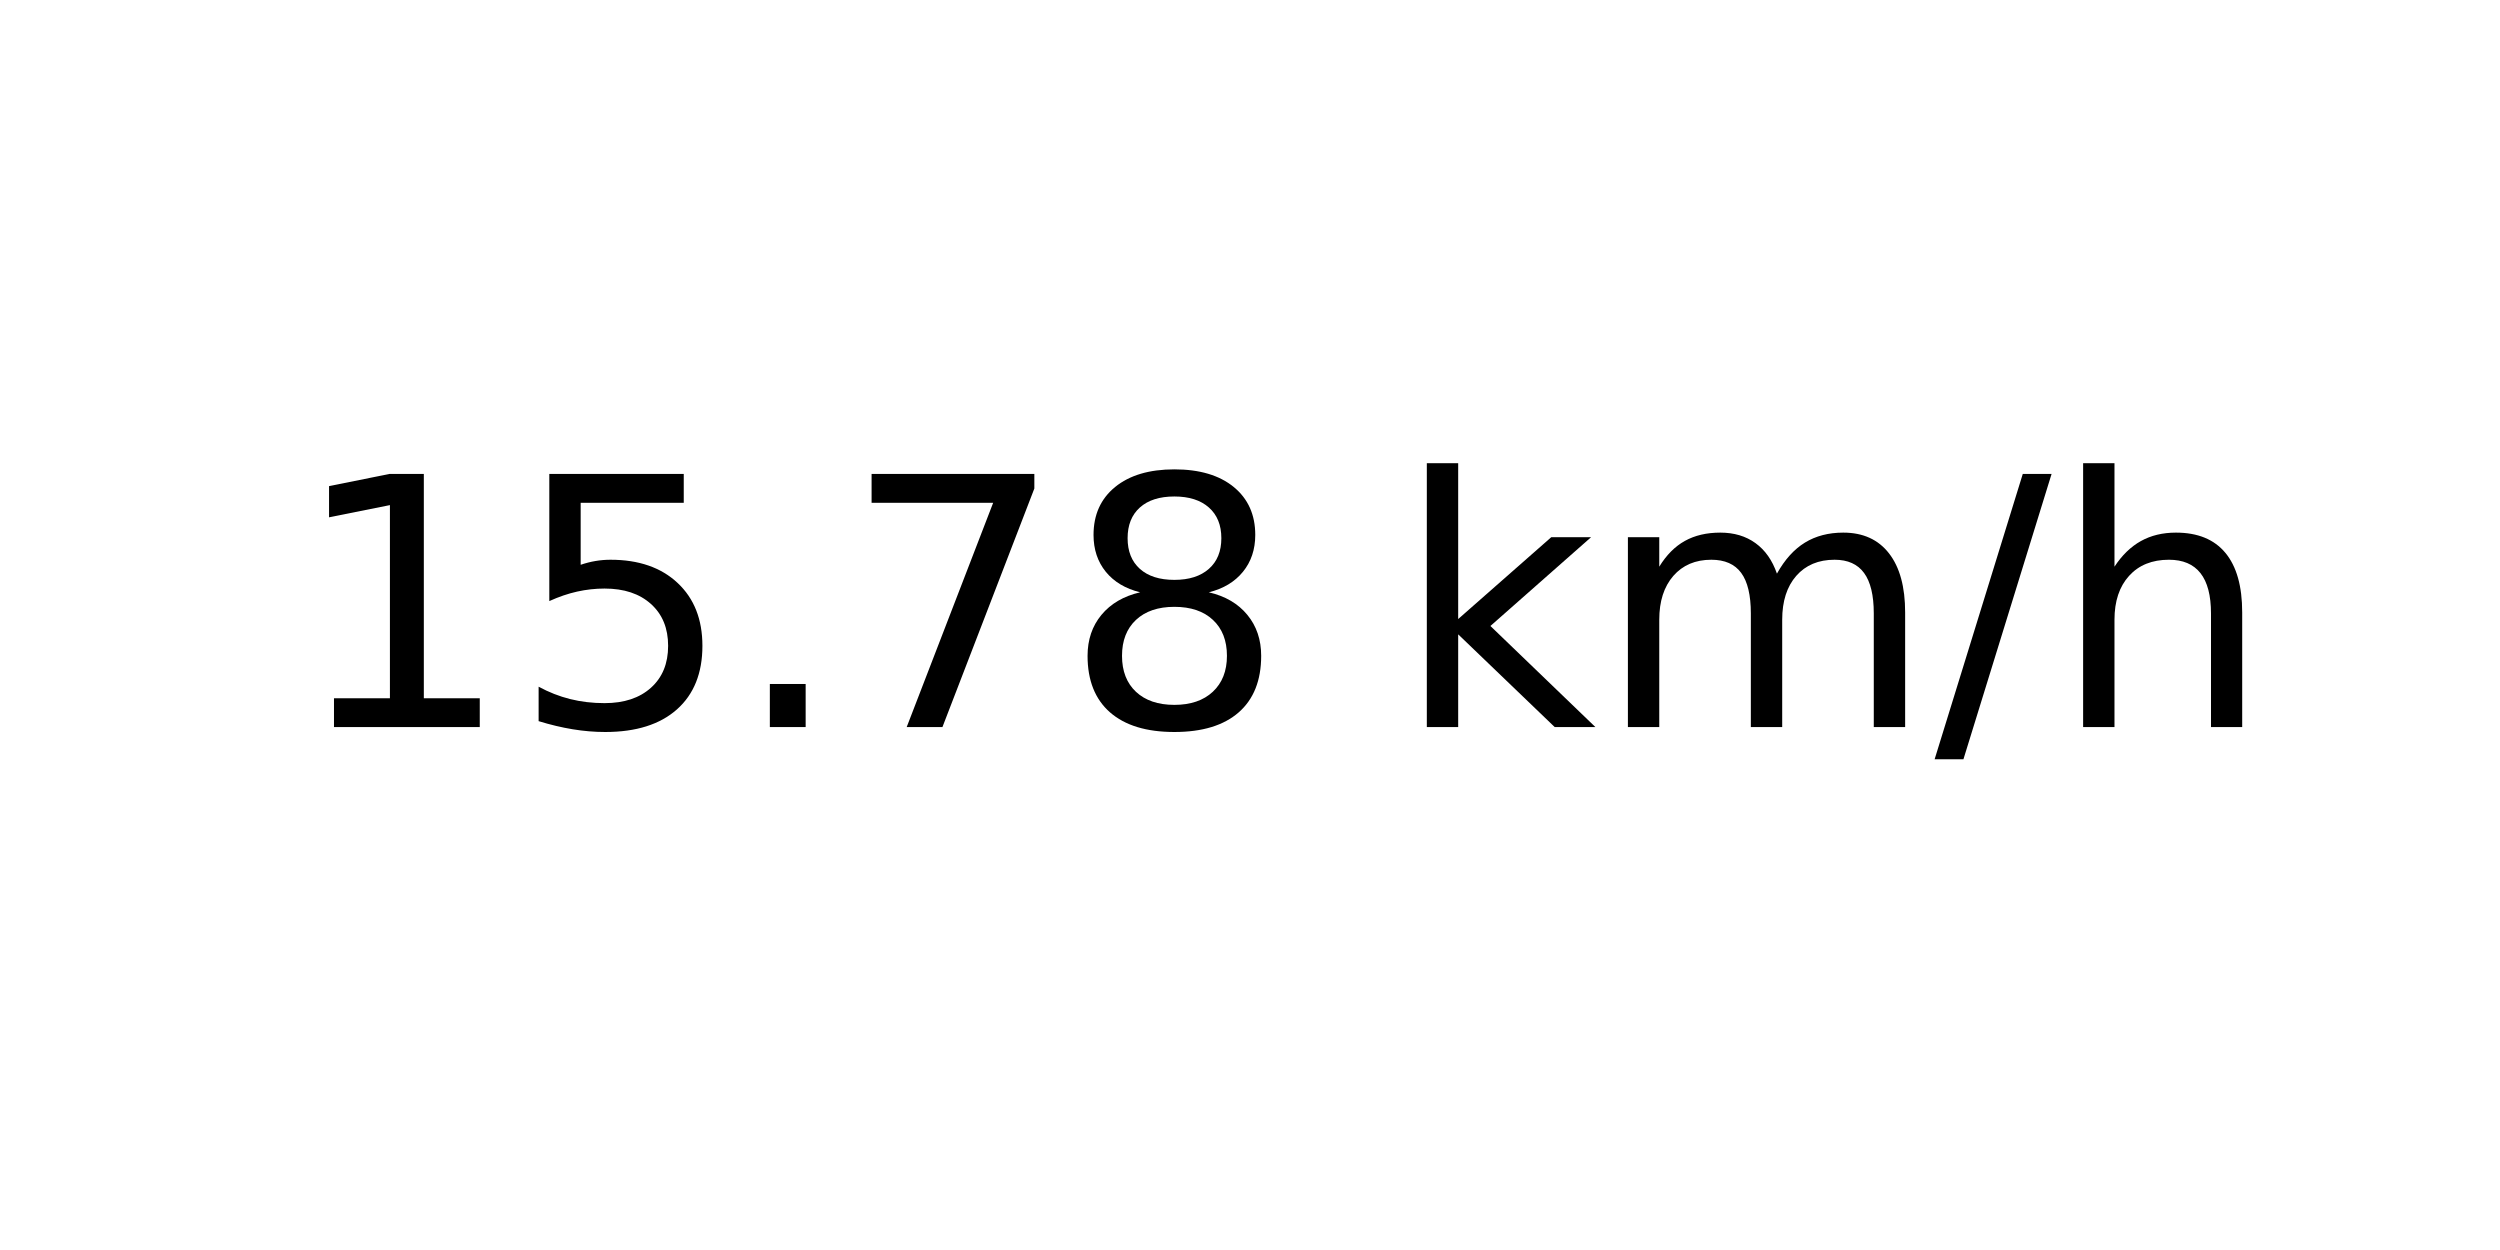
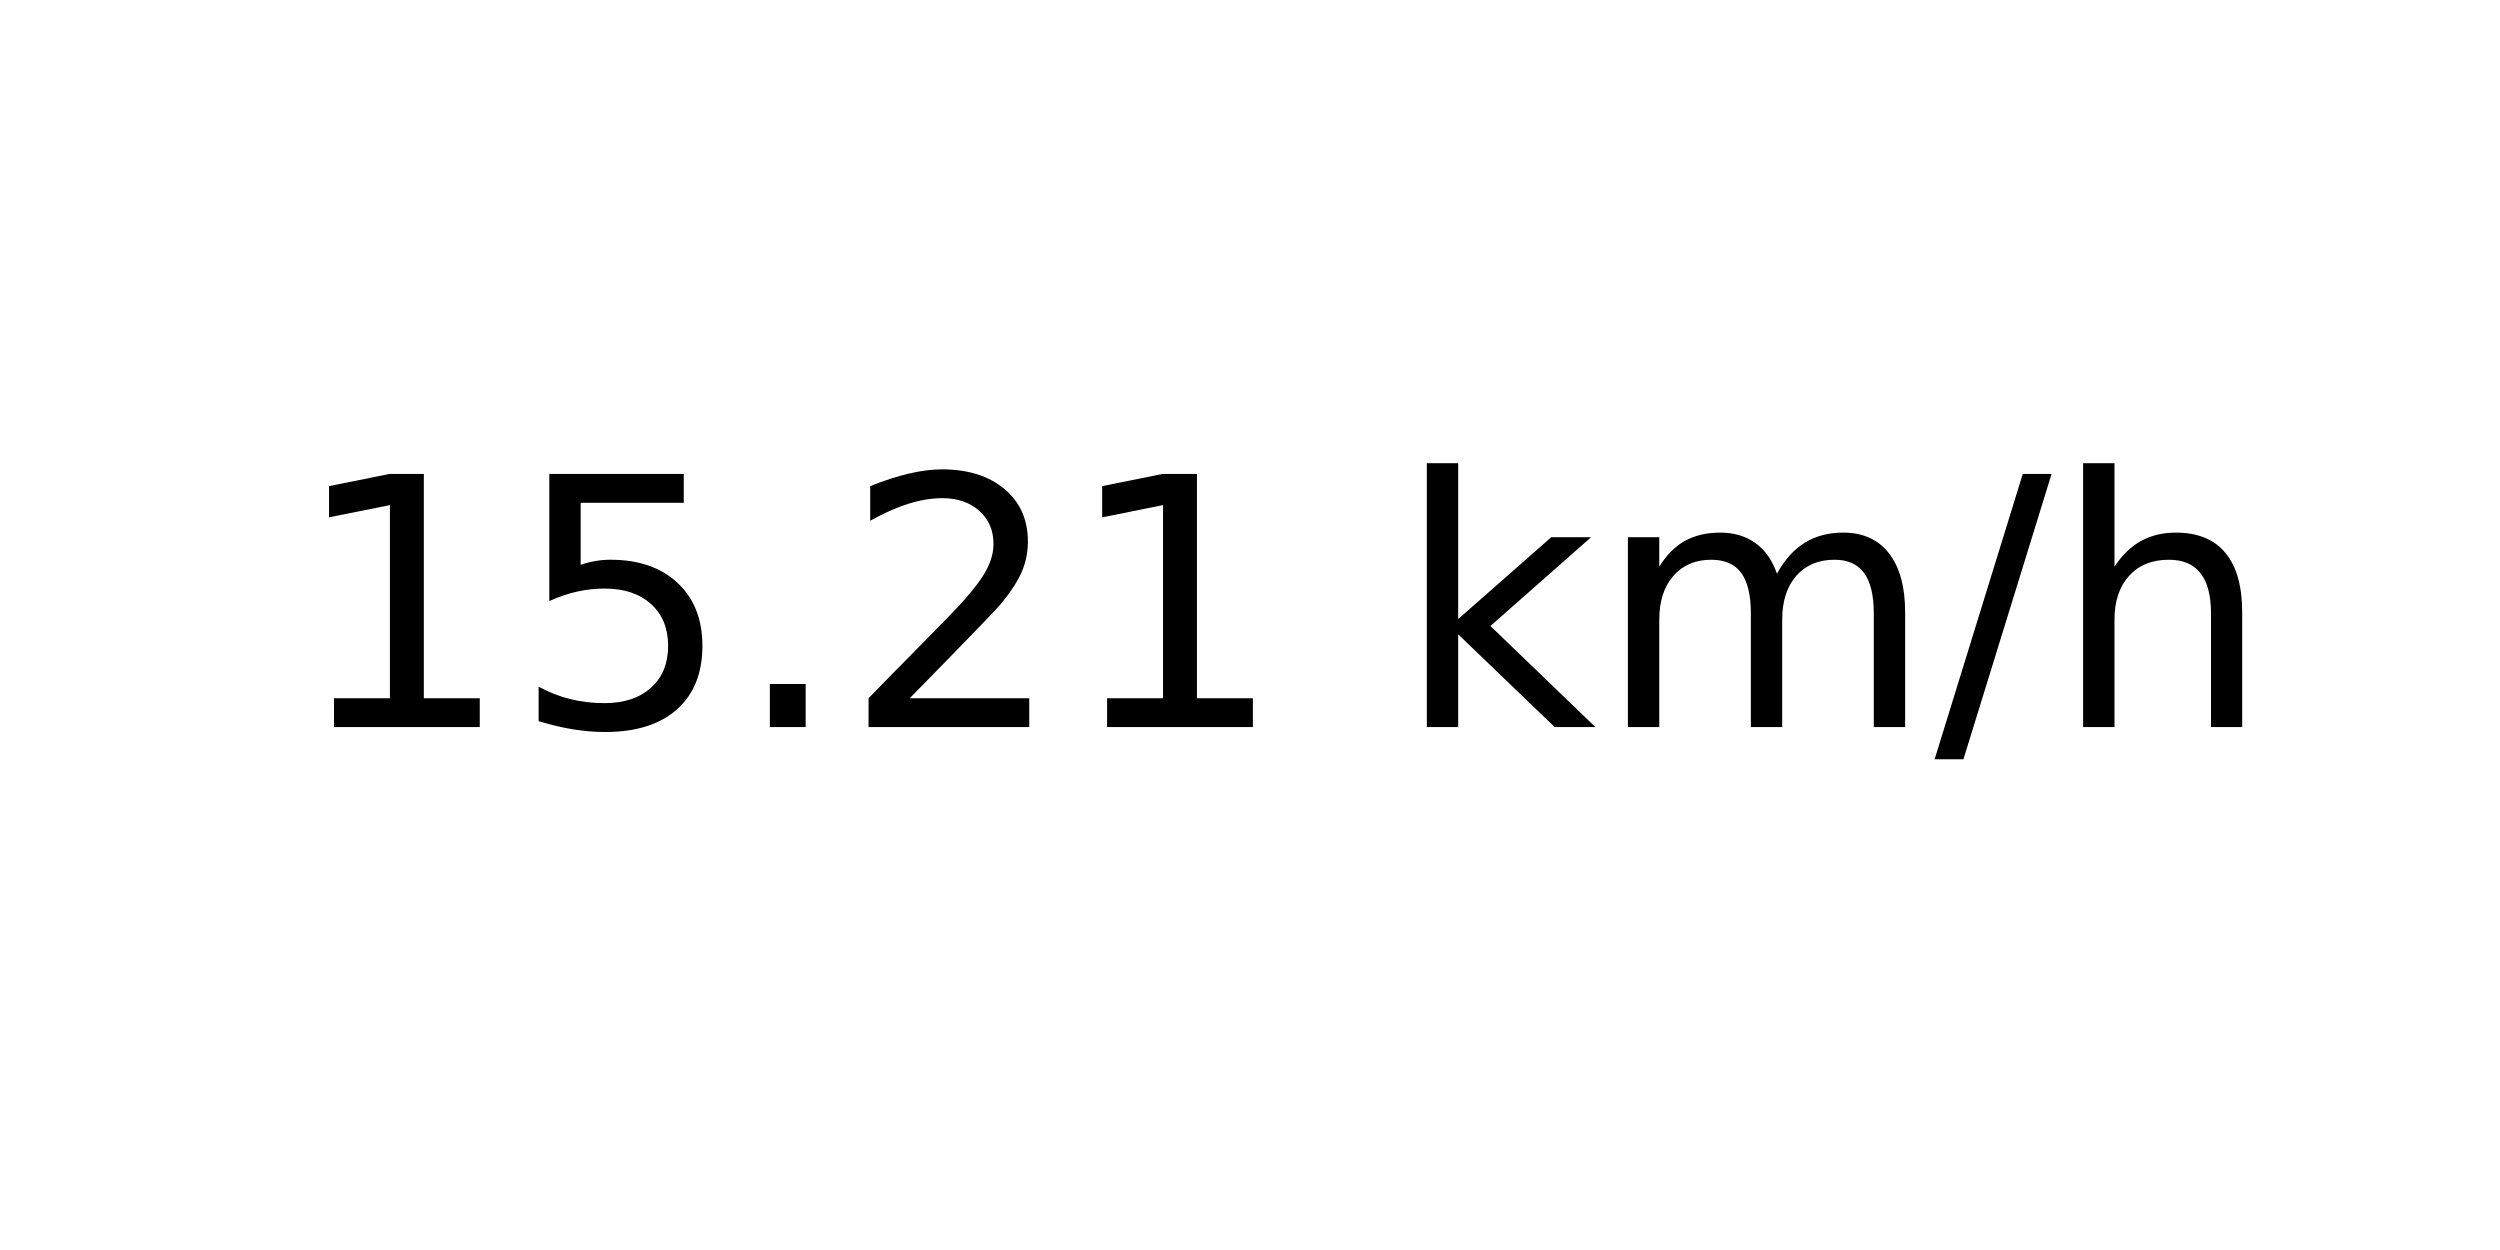
<svg xmlns="http://www.w3.org/2000/svg" xmlns:xlink="http://www.w3.org/1999/xlink" width="72pt" height="36pt" viewBox="0 0 72 36" version="1.1">
  <defs>
    <style type="text/css">*{stroke-linejoin: round; stroke-linecap: butt}</style>
  </defs>
  <g id="figure_1">
    <g id="axes_1">
      <g id="text_1">
        <g transform="translate(8.378125 20.93937) scale(0.1 -0.1)">
          <defs>
            <path id="DejaVuSans-31" d="M 794 531  L 1825 531  L 1825 4091  L 703 3866  L 703 4441  L 1819 4666  L 2450 4666  L 2450 531  L 3481 531  L 3481 0  L 794 0  L 794 531  z " transform="scale(0.015625)" />
            <path id="DejaVuSans-35" d="M 691 4666  L 3169 4666  L 3169 4134  L 1269 4134  L 1269 2991  Q 1406 3038 1543 3061  Q 1681 3084 1819 3084  Q 2600 3084 3056 2656  Q 3513 2228 3513 1497  Q 3513 744 3044 326  Q 2575 -91 1722 -91  Q 1428 -91 1123 -41  Q 819 9 494 109  L 494 744  Q 775 591 1075 516  Q 1375 441 1709 441  Q 2250 441 2565 725  Q 2881 1009 2881 1497  Q 2881 1984 2565 2268  Q 2250 2553 1709 2553  Q 1456 2553 1204 2497  Q 953 2441 691 2322  L 691 4666  z " transform="scale(0.015625)" />
            <path id="DejaVuSans-2e" d="M 684 794  L 1344 794  L 1344 0  L 684 0  L 684 794  z " transform="scale(0.015625)" />
-             <path id="DejaVuSans-37" d="M 525 4666  L 3525 4666  L 3525 4397  L 1831 0  L 1172 0  L 2766 4134  L 525 4134  L 525 4666  z " transform="scale(0.015625)" />
-             <path id="DejaVuSans-38" d="M 2034 2216  Q 1584 2216 1326 1975  Q 1069 1734 1069 1313  Q 1069 891 1326 650  Q 1584 409 2034 409  Q 2484 409 2743 651  Q 3003 894 3003 1313  Q 3003 1734 2745 1975  Q 2488 2216 2034 2216  z M 1403 2484  Q 997 2584 770 2862  Q 544 3141 544 3541  Q 544 4100 942 4425  Q 1341 4750 2034 4750  Q 2731 4750 3128 4425  Q 3525 4100 3525 3541  Q 3525 3141 3298 2862  Q 3072 2584 2669 2484  Q 3125 2378 3379 2068  Q 3634 1759 3634 1313  Q 3634 634 3220 271  Q 2806 -91 2034 -91  Q 1263 -91 848 271  Q 434 634 434 1313  Q 434 1759 690 2068  Q 947 2378 1403 2484  z M 1172 3481  Q 1172 3119 1398 2916  Q 1625 2713 2034 2713  Q 2441 2713 2670 2916  Q 2900 3119 2900 3481  Q 2900 3844 2670 4047  Q 2441 4250 2034 4250  Q 1625 4250 1398 4047  Q 1172 3844 1172 3481  z " transform="scale(0.015625)" />
+             <path id="DejaVuSans-32" d="M 1228 531  L 3431 531  L 3431 0  L 469 0  L 469 531  Q 828 903 1448 1529  Q 2069 2156 2228 2338  Q 2531 2678 2651 2914  Q 2772 3150 2772 3378  Q 2772 3750 2511 3984  Q 2250 4219 1831 4219  Q 1534 4219 1204 4116  Q 875 4013 500 3803  L 500 4441  Q 881 4594 1212 4672  Q 1544 4750 1819 4750  Q 2544 4750 2975 4387  Q 3406 4025 3406 3419  Q 3406 3131 3298 2873  Q 3191 2616 2906 2266  Q 2828 2175 2409 1742  Q 1991 1309 1228 531  z " transform="scale(0.015625)" />
            <path id="DejaVuSans-20" transform="scale(0.015625)" />
            <path id="DejaVuSans-6b" d="M 581 4863  L 1159 4863  L 1159 1991  L 2875 3500  L 3609 3500  L 1753 1863  L 3688 0  L 2938 0  L 1159 1709  L 1159 0  L 581 0  L 581 4863  z " transform="scale(0.015625)" />
            <path id="DejaVuSans-6d" d="M 3328 2828  Q 3544 3216 3844 3400  Q 4144 3584 4550 3584  Q 5097 3584 5394 3201  Q 5691 2819 5691 2113  L 5691 0  L 5113 0  L 5113 2094  Q 5113 2597 4934 2840  Q 4756 3084 4391 3084  Q 3944 3084 3684 2787  Q 3425 2491 3425 1978  L 3425 0  L 2847 0  L 2847 2094  Q 2847 2600 2669 2842  Q 2491 3084 2119 3084  Q 1678 3084 1418 2786  Q 1159 2488 1159 1978  L 1159 0  L 581 0  L 581 3500  L 1159 3500  L 1159 2956  Q 1356 3278 1631 3431  Q 1906 3584 2284 3584  Q 2666 3584 2933 3390  Q 3200 3197 3328 2828  z " transform="scale(0.015625)" />
            <path id="DejaVuSans-2f" d="M 1625 4666  L 2156 4666  L 531 -594  L 0 -594  L 1625 4666  z " transform="scale(0.015625)" />
            <path id="DejaVuSans-68" d="M 3513 2113  L 3513 0  L 2938 0  L 2938 2094  Q 2938 2591 2744 2837  Q 2550 3084 2163 3084  Q 1697 3084 1428 2787  Q 1159 2491 1159 1978  L 1159 0  L 581 0  L 581 4863  L 1159 4863  L 1159 2956  Q 1366 3272 1645 3428  Q 1925 3584 2291 3584  Q 2894 3584 3203 3211  Q 3513 2838 3513 2113  z " transform="scale(0.015625)" />
          </defs>
          <use xlink:href="#DejaVuSans-31" />
          <use xlink:href="#DejaVuSans-35" x="63.623" />
          <use xlink:href="#DejaVuSans-2e" x="127.246" />
-           <use xlink:href="#DejaVuSans-37" x="159.033" />
-           <use xlink:href="#DejaVuSans-38" x="222.656" />
+           <use xlink:href="#DejaVuSans-32" x="159.033" />
+           <use xlink:href="#DejaVuSans-31" x="222.656" />
          <use xlink:href="#DejaVuSans-20" x="286.279" />
          <use xlink:href="#DejaVuSans-6b" x="318.066" />
          <use xlink:href="#DejaVuSans-6d" x="375.977" />
          <use xlink:href="#DejaVuSans-2f" x="473.389" />
          <use xlink:href="#DejaVuSans-68" x="507.08" />
        </g>
      </g>
    </g>
  </g>
</svg>
